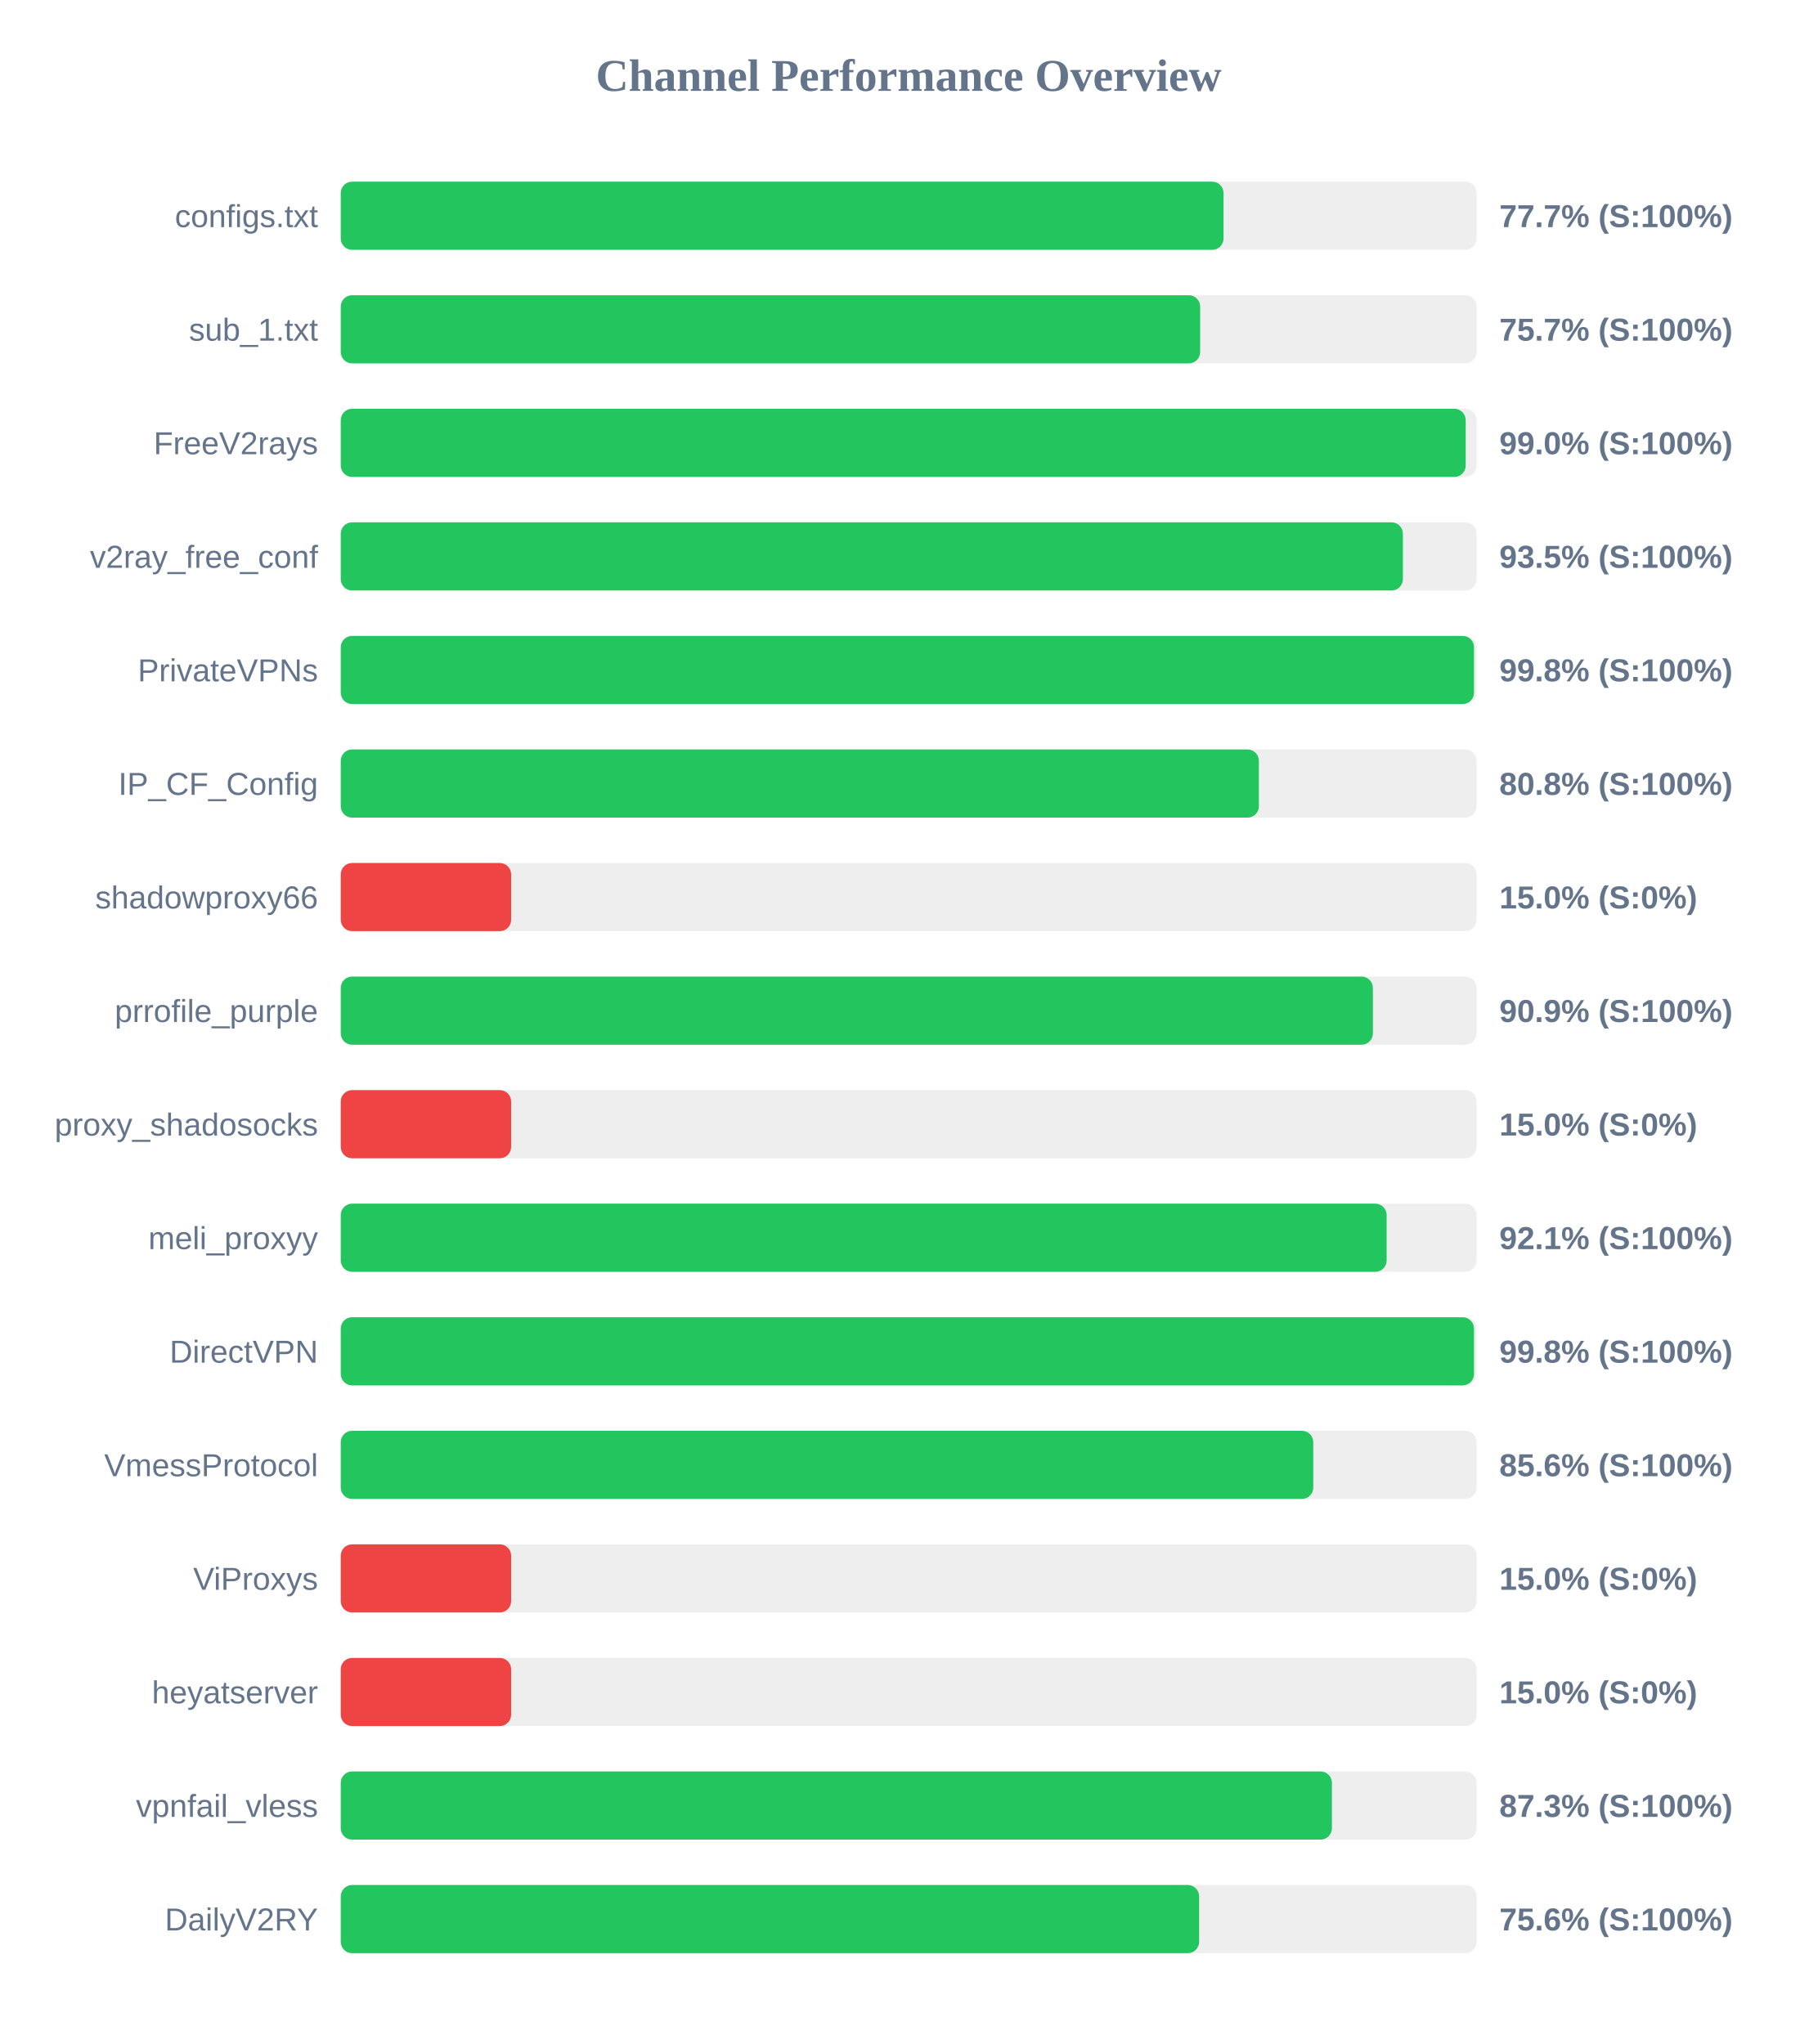
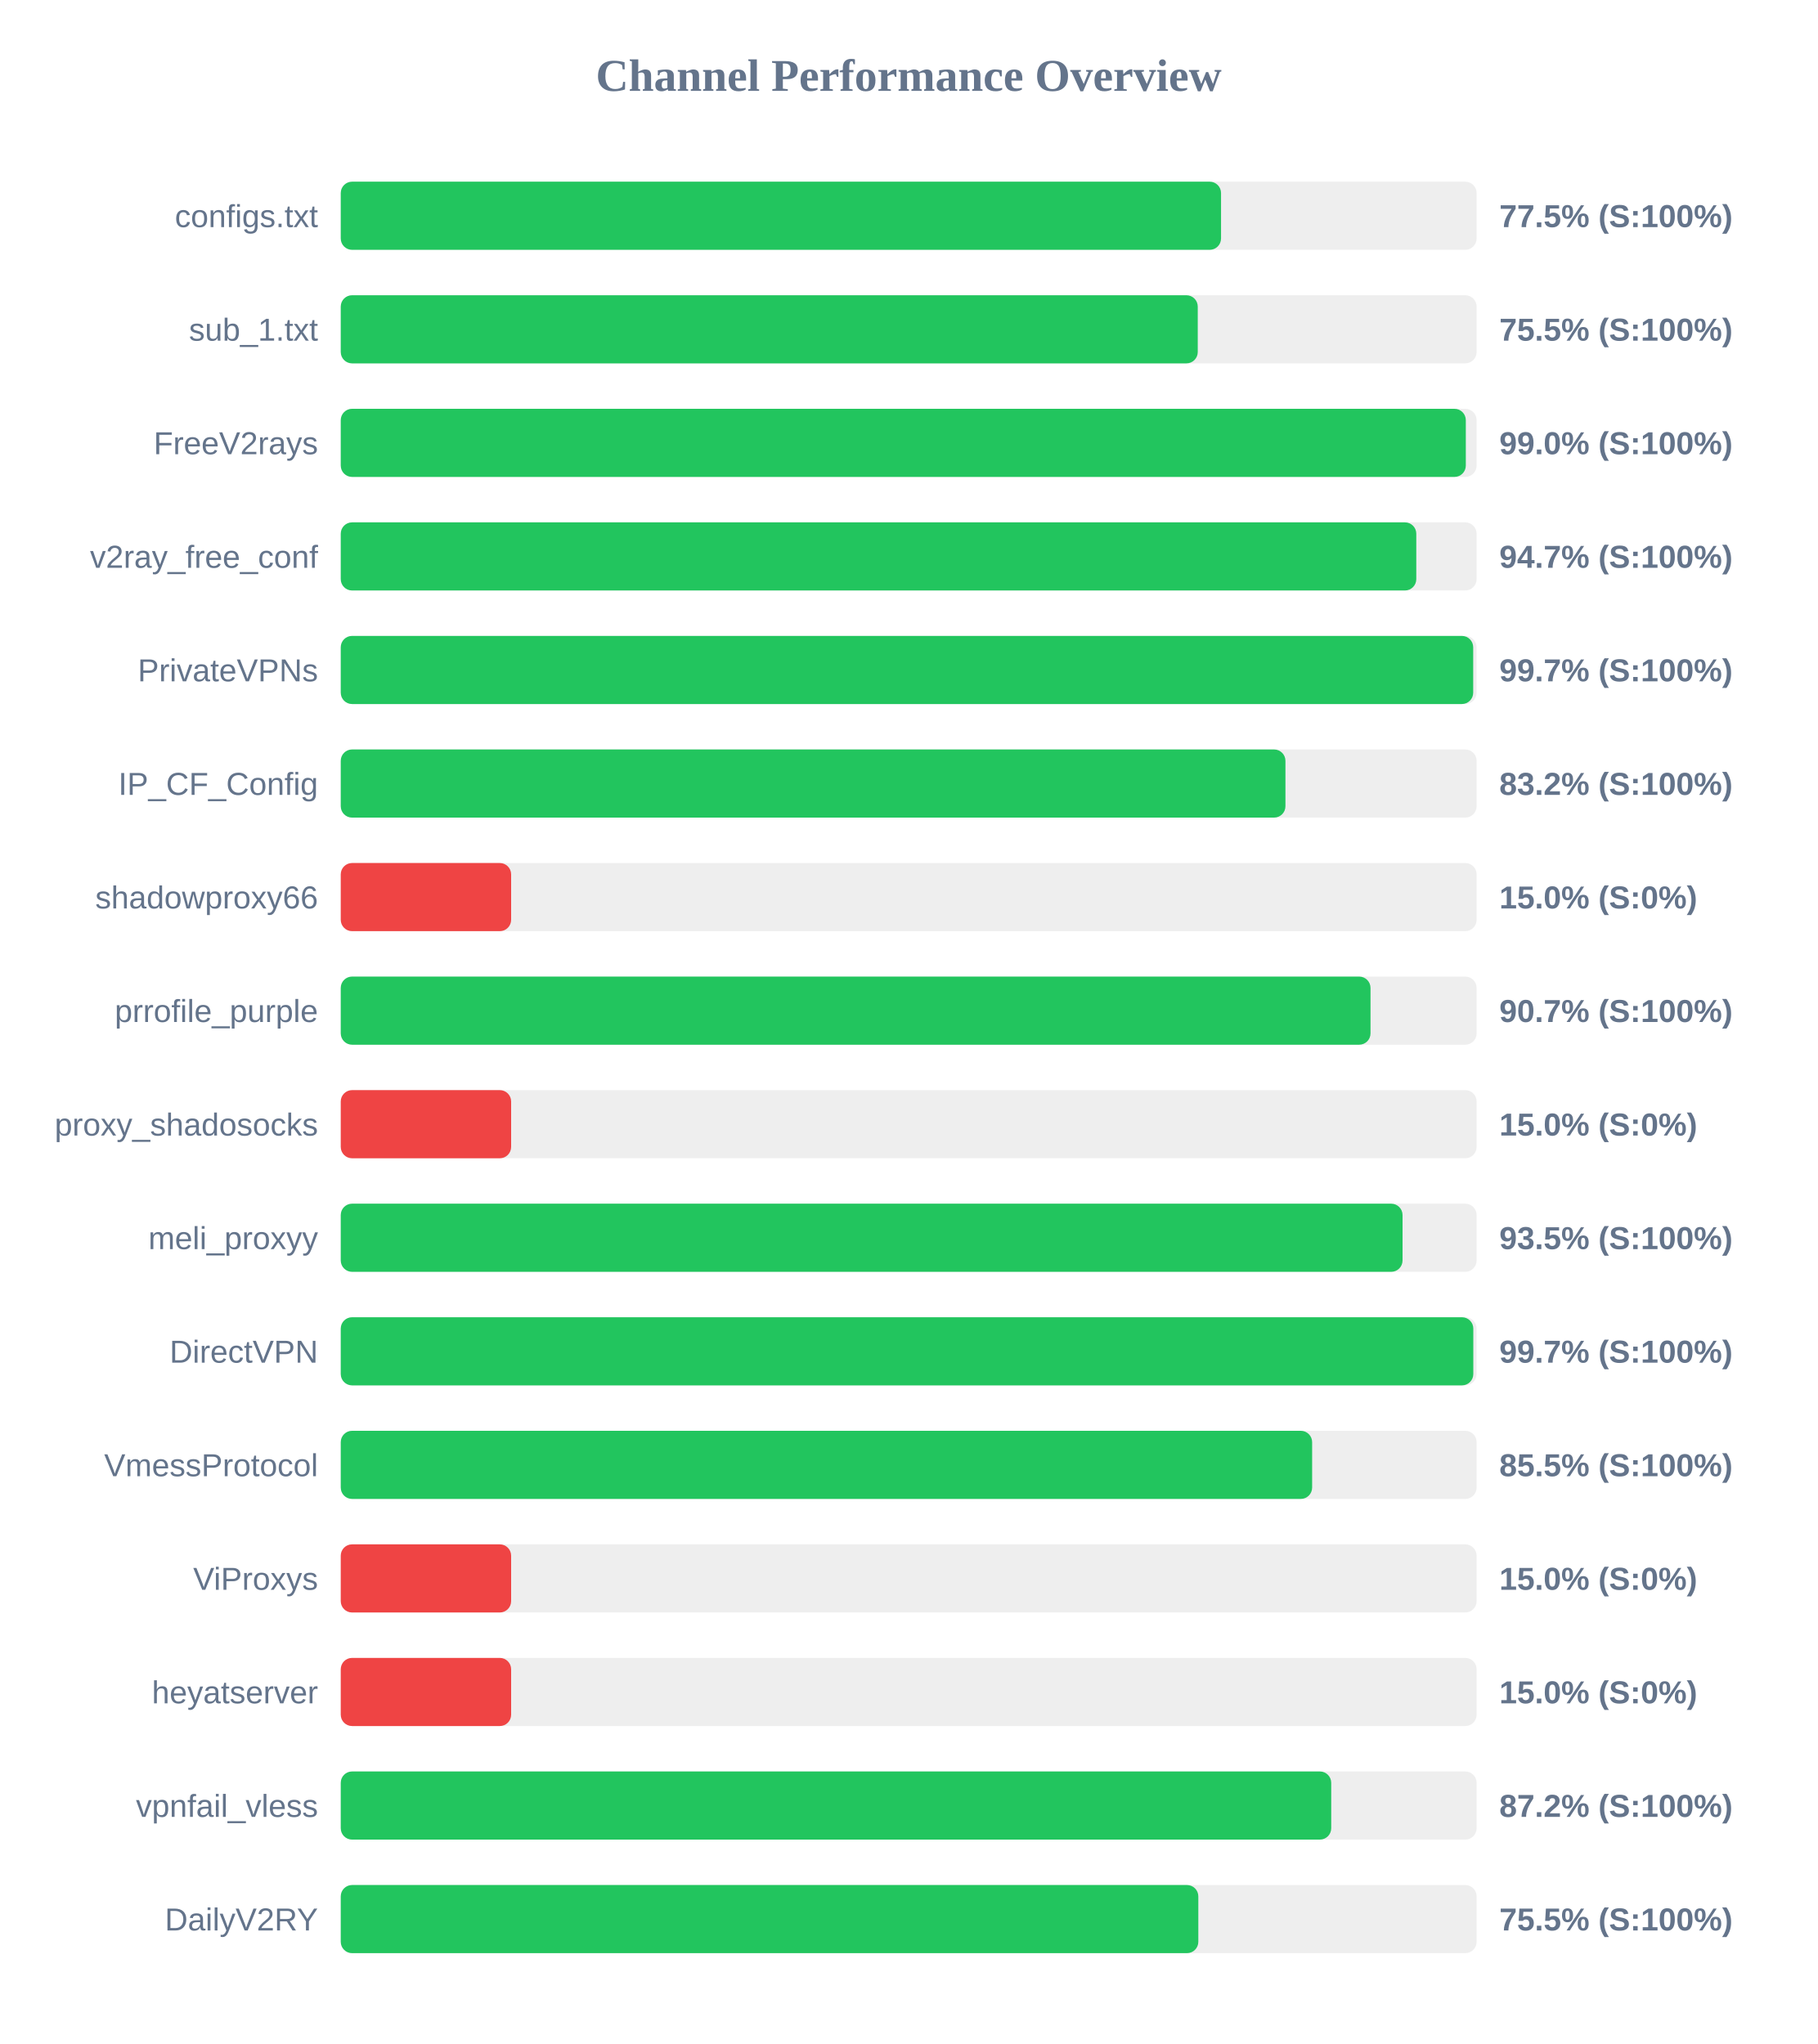
<svg xmlns="http://www.w3.org/2000/svg" width="800" height="900" version="1.1">
  <style>
        .row { font: 14px Arial; fill: #64748b; }
        .score { font: bold 14px Arial; fill: #64748b; }
    </style>
  <text x="400" y="40" text-anchor="middle" font-size="20px" font-weight="bold" fill="#64748b">Channel Performance Overview</text>
  <rect x="150" y="80" width="500" height="30" fill="#eee" rx="5" />
-   <rect x="150" y="80" width="388.6" height="30" fill="#22c55e" rx="5" />
+   <rect x="150" y="80" width="387.5" height="30" fill="#22c55e" rx="5" />
  <text x="140" y="100" text-anchor="end" class="row">configs.txt</text>
-   <text x="660" y="100" text-anchor="start" class="score">77.7% (S:100%)</text>
+   <text x="660" y="100" text-anchor="start" class="score">77.5% (S:100%)</text>
  <rect x="150" y="130" width="500" height="30" fill="#eee" rx="5" />
-   <rect x="150" y="130" width="378.3" height="30" fill="#22c55e" rx="5" />
+   <rect x="150" y="130" width="377.25" height="30" fill="#22c55e" rx="5" />
  <text x="140" y="150" text-anchor="end" class="row">sub_1.txt</text>
-   <text x="660" y="150" text-anchor="start" class="score">75.7% (S:100%)</text>
+   <text x="660" y="150" text-anchor="start" class="score">75.5% (S:100%)</text>
  <rect x="150" y="180" width="500" height="30" fill="#eee" rx="5" />
-   <rect x="150" y="180" width="495.2" height="30" fill="#22c55e" rx="5" />
+   <rect x="150" y="180" width="495.25" height="30" fill="#22c55e" rx="5" />
  <text x="140" y="200" text-anchor="end" class="row">FreeV2rays</text>
  <text x="660" y="200" text-anchor="start" class="score">99.0% (S:100%)</text>
  <rect x="150" y="230" width="500" height="30" fill="#eee" rx="5" />
-   <rect x="150" y="230" width="467.55" height="30" fill="#22c55e" rx="5" />
+   <rect x="150" y="230" width="473.45" height="30" fill="#22c55e" rx="5" />
  <text x="140" y="250" text-anchor="end" class="row">v2ray_free_conf</text>
-   <text x="660" y="250" text-anchor="start" class="score">93.5% (S:100%)</text>
+   <text x="660" y="250" text-anchor="start" class="score">94.7% (S:100%)</text>
  <rect x="150" y="280" width="500" height="30" fill="#eee" rx="5" />
-   <rect x="150" y="280" width="498.85" height="30" fill="#22c55e" rx="5" />
+   <rect x="150" y="280" width="498.5" height="30" fill="#22c55e" rx="5" />
  <text x="140" y="300" text-anchor="end" class="row">PrivateVPNs</text>
-   <text x="660" y="300" text-anchor="start" class="score">99.8% (S:100%)</text>
+   <text x="660" y="300" text-anchor="start" class="score">99.7% (S:100%)</text>
  <rect x="150" y="330" width="500" height="30" fill="#eee" rx="5" />
-   <rect x="150" y="330" width="404.15" height="30" fill="#22c55e" rx="5" />
+   <rect x="150" y="330" width="415.85" height="30" fill="#22c55e" rx="5" />
  <text x="140" y="350" text-anchor="end" class="row">IP_CF_Config</text>
-   <text x="660" y="350" text-anchor="start" class="score">80.8% (S:100%)</text>
+   <text x="660" y="350" text-anchor="start" class="score">83.2% (S:100%)</text>
  <rect x="150" y="380" width="500" height="30" fill="#eee" rx="5" />
  <rect x="150" y="380" width="75.0" height="30" fill="#ef4444" rx="5" />
  <text x="140" y="400" text-anchor="end" class="row">shadowproxy66</text>
  <text x="660" y="400" text-anchor="start" class="score">15.0% (S:0%)</text>
  <rect x="150" y="430" width="500" height="30" fill="#eee" rx="5" />
-   <rect x="150" y="430" width="454.35" height="30" fill="#22c55e" rx="5" />
+   <rect x="150" y="430" width="453.3" height="30" fill="#22c55e" rx="5" />
  <text x="140" y="450" text-anchor="end" class="row">prrofile_purple</text>
-   <text x="660" y="450" text-anchor="start" class="score">90.9% (S:100%)</text>
+   <text x="660" y="450" text-anchor="start" class="score">90.7% (S:100%)</text>
  <rect x="150" y="480" width="500" height="30" fill="#eee" rx="5" />
  <rect x="150" y="480" width="75.0" height="30" fill="#ef4444" rx="5" />
  <text x="140" y="500" text-anchor="end" class="row">proxy_shadosocks</text>
  <text x="660" y="500" text-anchor="start" class="score">15.0% (S:0%)</text>
  <rect x="150" y="530" width="500" height="30" fill="#eee" rx="5" />
-   <rect x="150" y="530" width="460.4" height="30" fill="#22c55e" rx="5" />
+   <rect x="150" y="530" width="467.4" height="30" fill="#22c55e" rx="5" />
  <text x="140" y="550" text-anchor="end" class="row">meli_proxyy</text>
-   <text x="660" y="550" text-anchor="start" class="score">92.1% (S:100%)</text>
+   <text x="660" y="550" text-anchor="start" class="score">93.5% (S:100%)</text>
  <rect x="150" y="580" width="500" height="30" fill="#eee" rx="5" />
-   <rect x="150" y="580" width="498.85" height="30" fill="#22c55e" rx="5" />
+   <rect x="150" y="580" width="498.55" height="30" fill="#22c55e" rx="5" />
  <text x="140" y="600" text-anchor="end" class="row">DirectVPN</text>
-   <text x="660" y="600" text-anchor="start" class="score">99.8% (S:100%)</text>
+   <text x="660" y="600" text-anchor="start" class="score">99.7% (S:100%)</text>
  <rect x="150" y="630" width="500" height="30" fill="#eee" rx="5" />
-   <rect x="150" y="630" width="428.1" height="30" fill="#22c55e" rx="5" />
+   <rect x="150" y="630" width="427.6" height="30" fill="#22c55e" rx="5" />
  <text x="140" y="650" text-anchor="end" class="row">VmessProtocol</text>
-   <text x="660" y="650" text-anchor="start" class="score">85.6% (S:100%)</text>
+   <text x="660" y="650" text-anchor="start" class="score">85.5% (S:100%)</text>
  <rect x="150" y="680" width="500" height="30" fill="#eee" rx="5" />
  <rect x="150" y="680" width="75.0" height="30" fill="#ef4444" rx="5" />
  <text x="140" y="700" text-anchor="end" class="row">ViProxys</text>
  <text x="660" y="700" text-anchor="start" class="score">15.0% (S:0%)</text>
  <rect x="150" y="730" width="500" height="30" fill="#eee" rx="5" />
  <rect x="150" y="730" width="75.0" height="30" fill="#ef4444" rx="5" />
  <text x="140" y="750" text-anchor="end" class="row">heyatserver</text>
  <text x="660" y="750" text-anchor="start" class="score">15.0% (S:0%)</text>
  <rect x="150" y="780" width="500" height="30" fill="#eee" rx="5" />
-   <rect x="150" y="780" width="436.3" height="30" fill="#22c55e" rx="5" />
+   <rect x="150" y="780" width="436.0" height="30" fill="#22c55e" rx="5" />
  <text x="140" y="800" text-anchor="end" class="row">vpnfail_vless</text>
-   <text x="660" y="800" text-anchor="start" class="score">87.3% (S:100%)</text>
+   <text x="660" y="800" text-anchor="start" class="score">87.2% (S:100%)</text>
  <rect x="150" y="830" width="500" height="30" fill="#eee" rx="5" />
-   <rect x="150" y="830" width="377.85" height="30" fill="#22c55e" rx="5" />
+   <rect x="150" y="830" width="377.5" height="30" fill="#22c55e" rx="5" />
  <text x="140" y="850" text-anchor="end" class="row">DailyV2RY</text>
-   <text x="660" y="850" text-anchor="start" class="score">75.6% (S:100%)</text>
+   <text x="660" y="850" text-anchor="start" class="score">75.5% (S:100%)</text>
</svg>
